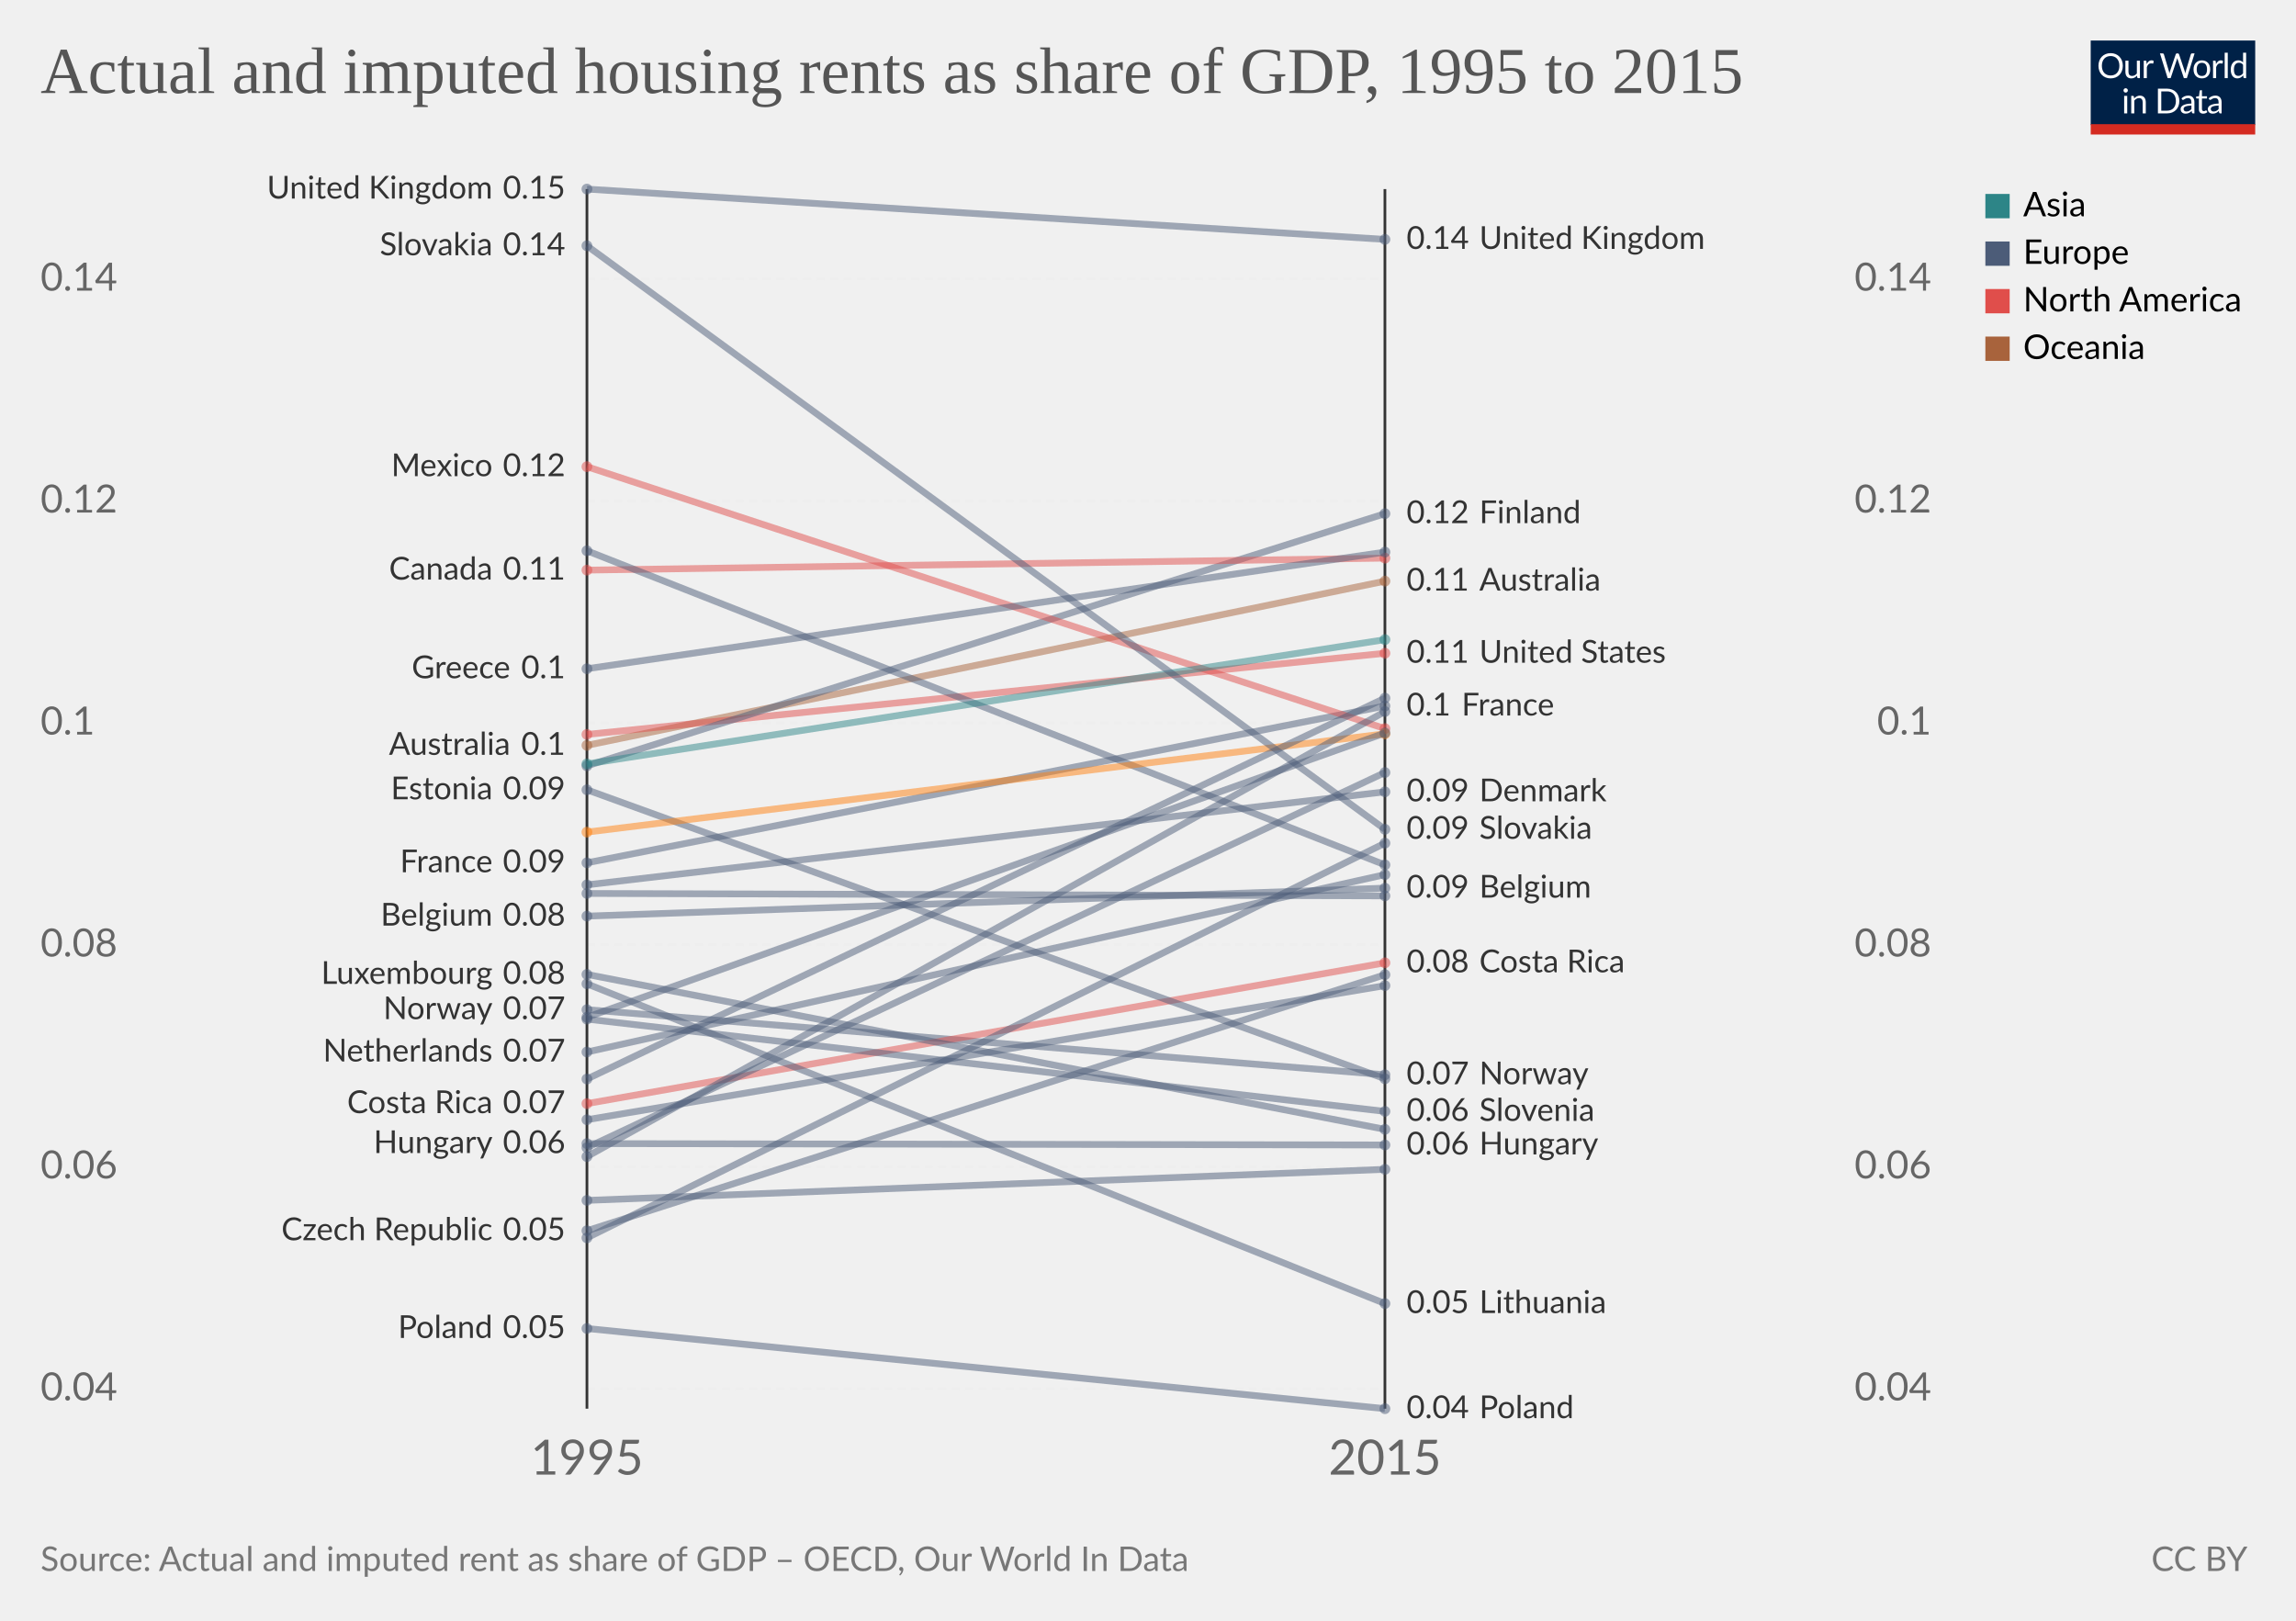
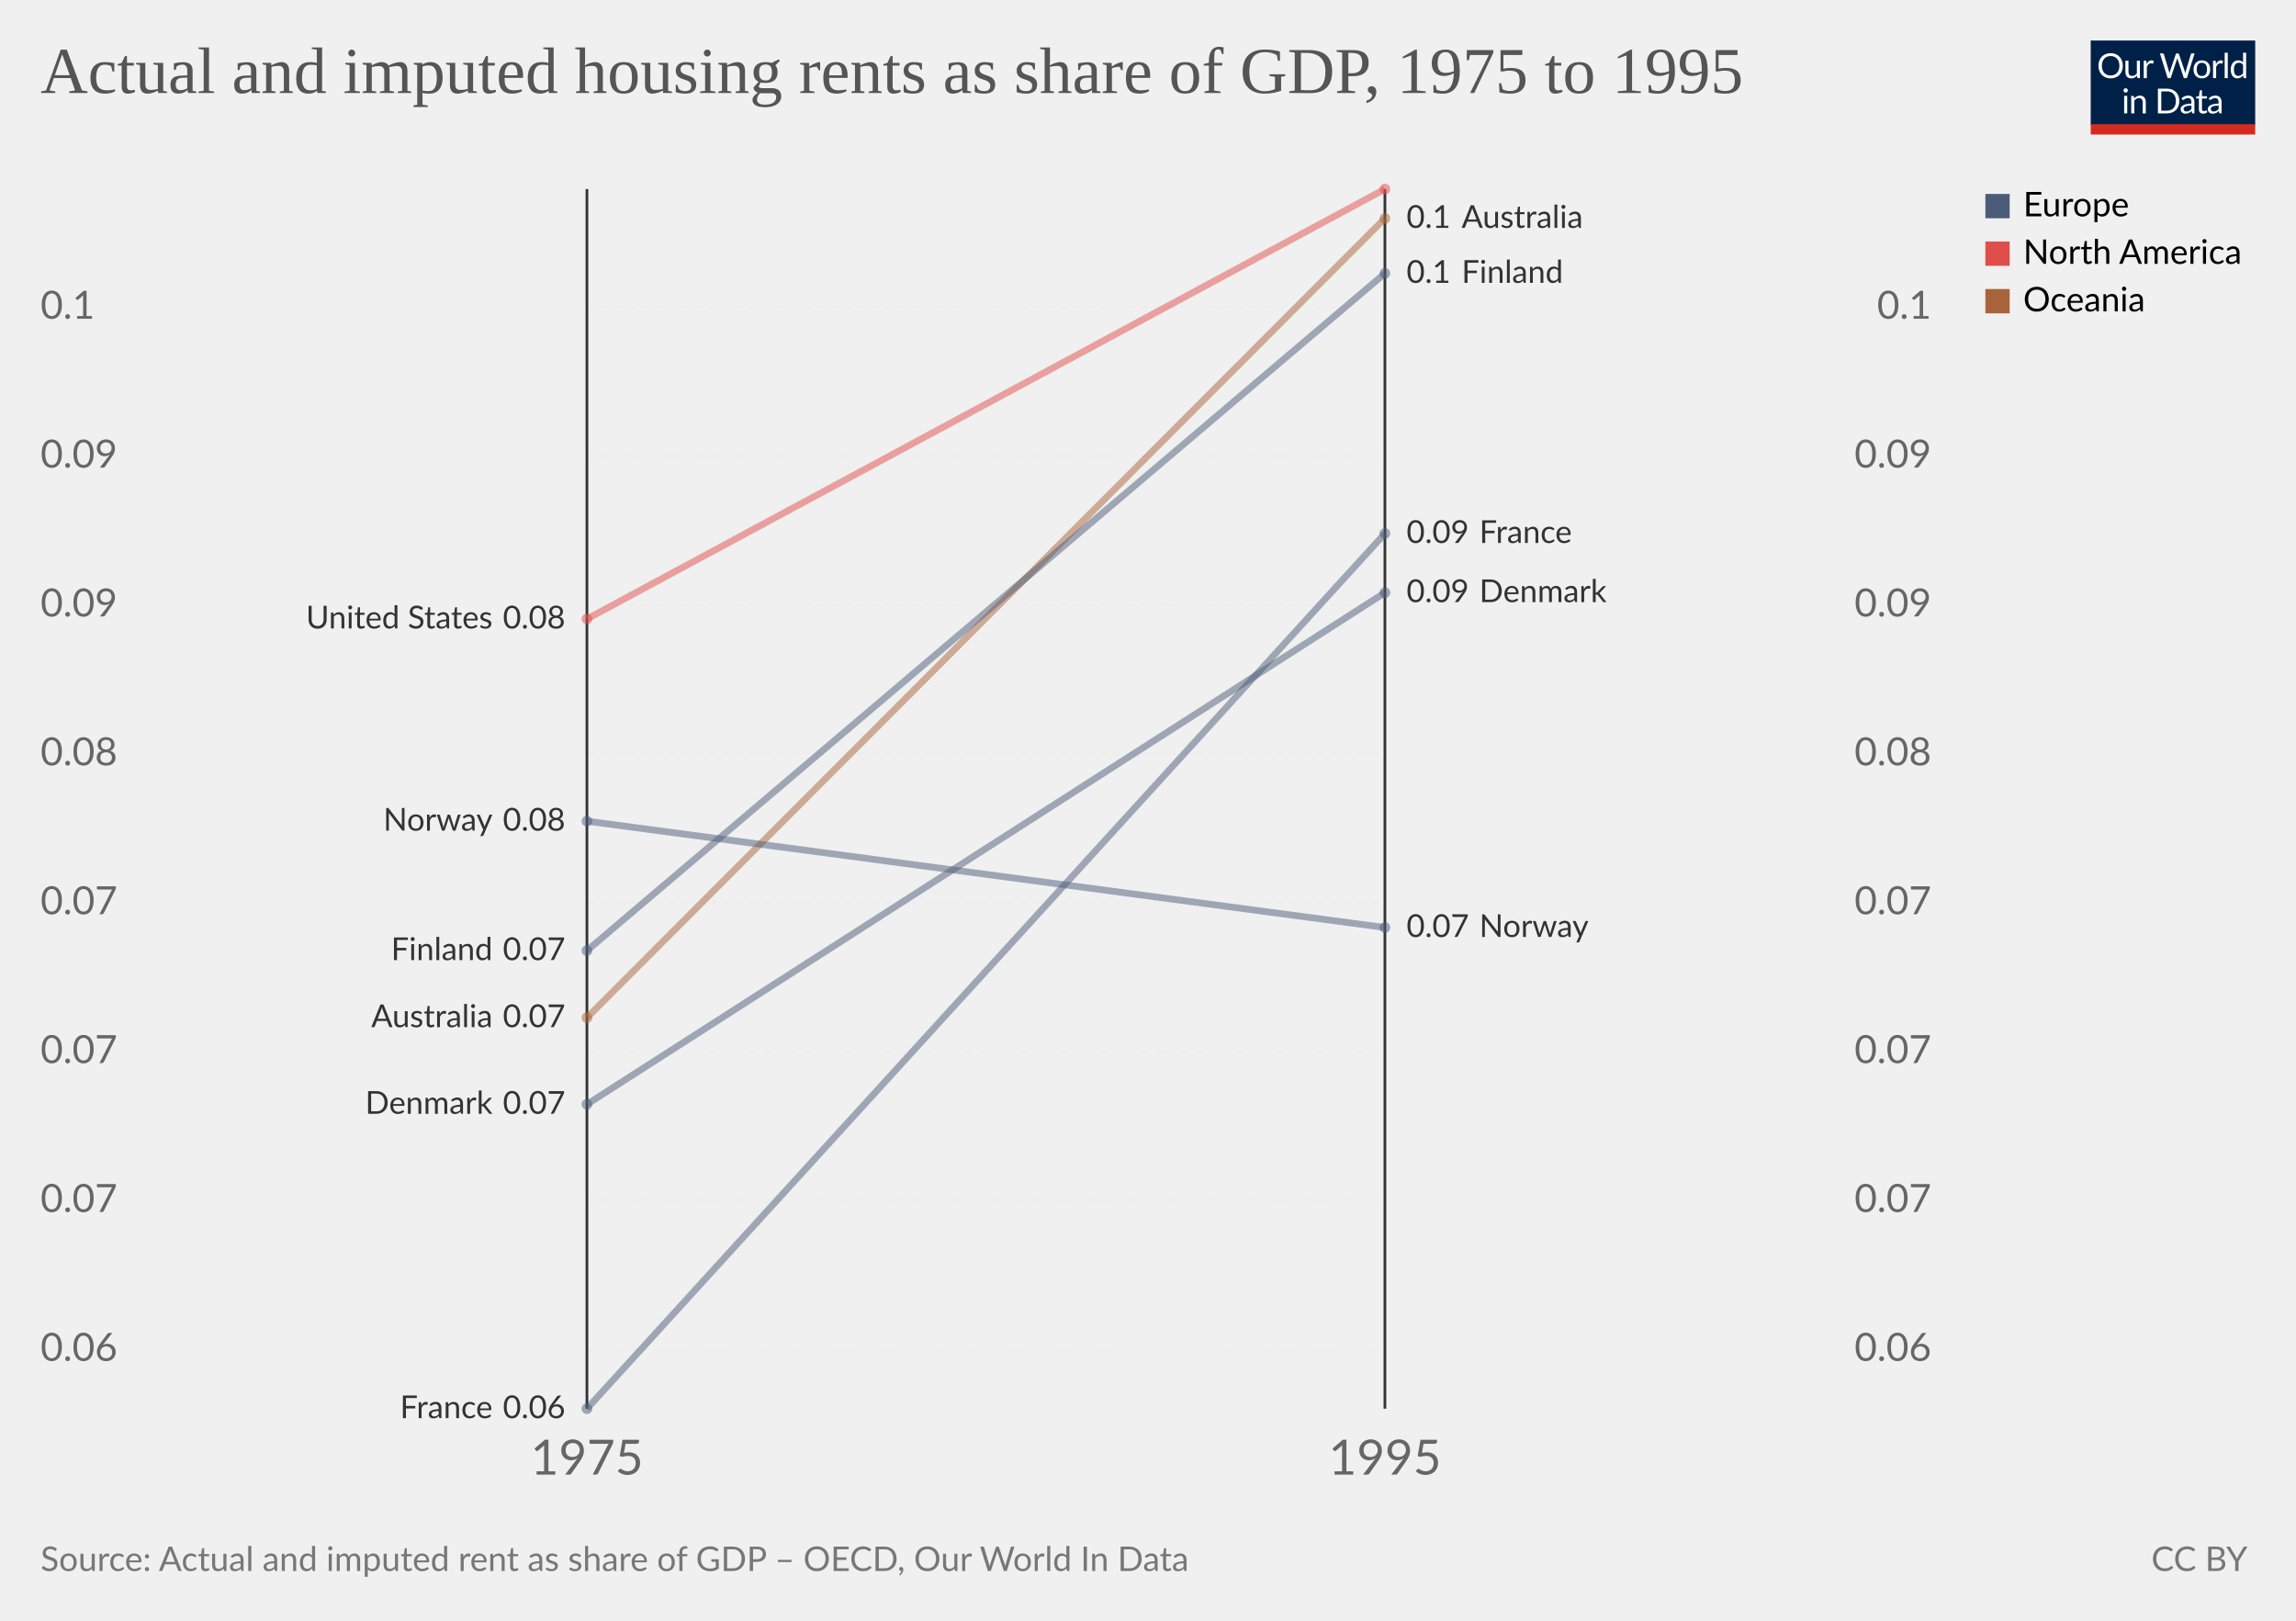
<svg xmlns="http://www.w3.org/2000/svg" version="1.1" style="background-color:#fff;-webkit-font-smoothing:antialiased" width="850" height="600" viewBox="0 0 850 600" font-family="Lato,'Helvetica Neue',Helvetica,Arial,sans-serif" font-size="18" text-rendering="optimizeLegibility">
  <g class="HeaderView">
    <g transform="matrix(.29 0 0 .29 774 15)">
      <svg width="210" height="120" viewBox="0 0 210 120" fill="none">
        <g clip-path="url(#clip0)">
          <path d="M0 0h210v107.89H0V0z" fill="#002147" />
          <path d="M40.98 32.25c0 2.36-.38 4.53-1.12 6.51a14.26 14.26 0 01-8.1 8.4c-1.9.78-4.02 1.17-6.34 1.17a16.6 16.6 0 01-6.33-1.17 14.31 14.31 0 01-8.08-8.4 18.29 18.29 0 01-1.12-6.51c0-2.36.38-4.53 1.12-6.5a14.32 14.32 0 018.07-8.44c1.92-.8 4.03-1.19 6.34-1.19 2.32 0 4.43.4 6.34 1.19 1.92.8 3.56 1.9 4.93 3.34a14.87 14.87 0 013.17 5.1 18.1 18.1 0 011.12 6.5zm-4.38 0c0-1.94-.26-3.68-.8-5.22a10.91 10.91 0 00-2.24-3.89 9.68 9.68 0 00-3.52-2.46 11.95 11.95 0 00-4.62-.86c-1.68 0-3.21.28-4.6.86a9.88 9.88 0 00-3.54 2.46 10.91 10.91 0 00-2.24 3.9c-.53 1.53-.8 3.27-.8 5.2 0 1.94.27 3.68.8 5.22a11.17 11.17 0 002.24 3.9 10.01 10.01 0 003.55 2.44c1.38.56 2.9.83 4.6.83 1.7 0 3.24-.27 4.61-.83a9.8 9.8 0 003.52-2.44 11.17 11.17 0 002.25-3.9c.53-1.54.8-3.28.8-5.21zm26.22-6.54V48H60.5c-.56 0-.9-.27-1.05-.81l-.31-2.4a12.45 12.45 0 01-3.26 2.6c-1.2.64-2.58.96-4.13.96-1.22 0-2.3-.2-3.24-.6a6.52 6.52 0 01-2.33-1.7 7.37 7.37 0 01-1.43-2.67c-.3-1.04-.46-2.2-.46-3.45V25.7h3.91v14.22c0 1.68.38 2.99 1.15 3.91.77.93 1.96 1.39 3.54 1.39 1.16 0 2.24-.27 3.23-.82a10.42 10.42 0 002.8-2.28V25.7h3.91zm8.61 4.47a9.94 9.94 0 012.6-3.56 5.64 5.64 0 013.76-1.3c.47 0 .92.05 1.34.15.44.1.83.27 1.17.49l-.3 2.92c-.09.37-.3.55-.66.55-.2 0-.5-.04-.9-.13a6.21 6.21 0 00-3.24.18c-.54.2-1.03.5-1.47.92-.42.4-.81.9-1.17 1.5-.33.58-.64 1.26-.92 2.02V48H67.7V25.71h2.25c.42 0 .72.08.88.25.16.16.27.44.33.83l.26 3.39zm61.16-13.7L122.75 48h-3.82l-7.99-24.05a21.95 21.95 0 01-.42-1.58 38.36 38.36 0 01-.44 1.58L102.05 48h-3.83L88.4 16.47h3.54c.38 0 .7.1.95.29.26.2.43.43.5.73l6.52 21.9c.1.4.2.83.28 1.28.1.46.2.94.29 1.46l.3-1.46c.12-.47.25-.9.38-1.27l7.41-21.91c.1-.25.26-.48.51-.69.27-.22.58-.33.95-.33h1.23c.38 0 .69.1.92.29.24.2.41.43.53.73l7.4 21.9a28.4 28.4 0 01.68 2.62 29.52 29.52 0 01.52-2.61l6.54-21.91c.07-.27.23-.5.48-.7.27-.21.58-.32.95-.32h3.32zm9.35 8.88c1.63 0 3.1.27 4.4.82a9.43 9.43 0 015.46 5.94c.5 1.4.74 2.98.74 4.73 0 1.76-.25 3.34-.74 4.75a9.43 9.43 0 01-5.46 5.92c-1.3.52-2.77.79-4.4.79-1.64 0-3.12-.27-4.44-.8a9.42 9.42 0 01-3.35-2.3c-.92-1-1.63-2.2-2.13-3.61-.49-1.41-.73-3-.73-4.75s.24-3.33.73-4.73c.5-1.43 1.2-2.64 2.13-3.63a9.4 9.4 0 013.35-2.31c1.32-.55 2.8-.82 4.44-.82zm0 19.89c2.2 0 3.84-.73 4.93-2.2 1.08-1.48 1.63-3.54 1.63-6.18 0-2.66-.55-4.72-1.63-6.2-1.09-1.49-2.73-2.23-4.93-2.23-1.12 0-2.09.2-2.93.57a5.7 5.7 0 00-2.06 1.65 7.5 7.5 0 00-1.24 2.67c-.26 1.04-.4 2.22-.4 3.54 0 2.64.55 4.7 1.64 6.18 1.1 1.47 2.76 2.2 4.99 2.2zm17.97-15.07a9.94 9.94 0 012.6-3.56 5.64 5.64 0 013.76-1.3c.47 0 .91.05 1.34.15.44.1.83.27 1.16.49l-.28 2.92c-.09.37-.31.55-.66.55-.2 0-.5-.04-.9-.13a6.2 6.2 0 00-3.24.18c-.54.2-1.03.5-1.47.92-.43.4-.82.9-1.17 1.5a13.1 13.1 0 00-.92 2.02V48h-3.94V25.71h2.24c.43 0 .72.08.88.25.17.16.28.44.33.83l.27 3.39zm15.04-14.59V48h-3.92V15.6h3.92zm19.55 15.43a6.22 6.22 0 00-2.38-2.05 6.7 6.7 0 00-2.86-.6c-2.07 0-3.66.75-4.77 2.23-1.12 1.48-1.68 3.6-1.68 6.33 0 1.46.13 2.7.38 3.74a7.29 7.29 0 001.1 2.56 4.35 4.35 0 001.78 1.45c.7.3 1.5.46 2.4.46 1.29 0 2.41-.3 3.36-.88a9.6 9.6 0 002.67-2.49V31.02zm3.91-15.43V48h-2.33c-.56 0-.9-.27-1.06-.81l-.35-2.71a12.13 12.13 0 01-3.25 2.77 8.28 8.28 0 01-4.23 1.06 7.31 7.31 0 01-6.14-2.9c-.73-.96-1.3-2.15-1.69-3.57a18.35 18.35 0 01.07-9.48 11.29 11.29 0 011.89-3.7 8.7 8.7 0 017.06-3.34 7.96 7.96 0 016.12 2.62V15.59h3.91zM46.61 70.71V93H42.7V70.71h3.91zm.84-7c0 .39-.08.75-.24 1.09a2.81 2.81 0 01-1.52 1.47 2.67 2.67 0 01-2.16 0 2.9 2.9 0 01-1.45-1.47 2.67 2.67 0 010-2.16c.15-.35.35-.65.6-.9.25-.27.53-.47.85-.62a2.67 2.67 0 012.16 0c.35.15.65.35.9.62.27.25.47.55.62.9.16.34.24.7.24 1.08zm7.97 10.24c.49-.54 1-1.04 1.54-1.48a9.85 9.85 0 013.66-1.84 8.96 8.96 0 015.43.35c.94.4 1.72.97 2.33 1.71a7.36 7.36 0 011.43 2.67c.32 1.04.49 2.19.49 3.45V93h-3.94V78.81c0-1.69-.4-3-1.17-3.92-.76-.93-1.93-1.4-3.5-1.4a6.6 6.6 0 00-3.25.83c-1 .56-1.92 1.31-2.77 2.27V93h-3.94V70.71h2.35c.56 0 .9.28 1.04.82l.3 2.42zm57.7 3.3c0 2.36-.37 4.5-1.11 6.44a14.3 14.3 0 01-3.17 4.98 14.1 14.1 0 01-4.93 3.2c-1.9.76-4.02 1.13-6.33 1.13H85.8V61.47h11.77c2.31 0 4.42.39 6.33 1.15a13.8 13.8 0 018.1 8.18 17.75 17.75 0 011.12 6.45zm-4.37 0c0-1.94-.26-3.67-.8-5.2a10.94 10.94 0 00-2.23-3.87 9.57 9.57 0 00-3.53-2.42 12.23 12.23 0 00-4.61-.83h-7.5v24.62h7.5c1.7 0 3.24-.28 4.61-.84a9.7 9.7 0 003.53-2.4 10.94 10.94 0 002.24-3.87c.53-1.53.8-3.26.8-5.2zm19.8 5.72c-1.8.06-3.34.2-4.62.44-1.26.22-2.3.51-3.1.88-.8.36-1.37.8-1.74 1.3-.35.5-.53 1.05-.53 1.67 0 .58.1 1.1.3 1.52a3 3 0 00.76 1.05c.34.27.73.46 1.17.6.45.11.94.17 1.45.17a7.28 7.28 0 003.5-.81 11.95 11.95 0 002.82-2.2v-4.62zm-12.65-9.11a12.73 12.73 0 013.98-2.66c1.43-.59 3-.88 4.73-.88 1.25 0 2.36.2 3.33.61a6.81 6.81 0 013.94 4.38c.33 1.04.5 2.19.5 3.43V93h-1.74a1.8 1.8 0 01-.88-.18c-.2-.13-.36-.38-.48-.74l-.44-2.12c-.59.55-1.16 1.03-1.72 1.46a9.48 9.48 0 01-3.74 1.7c-.69.15-1.46.23-2.3.23-.87 0-1.69-.12-2.45-.35a5.34 5.34 0 01-3.34-2.93 6.64 6.64 0 01-.49-2.64c0-.88.25-1.72.73-2.53a6.33 6.33 0 012.35-2.17c1.09-.63 2.5-1.15 4.25-1.54 1.75-.41 3.89-.65 6.42-.7v-1.75c0-1.73-.37-3.03-1.12-3.91-.75-.9-1.84-1.34-3.28-1.34-.97 0-1.78.12-2.44.37-.64.23-1.2.5-1.7.81l-1.23.82c-.33.23-.67.35-1 .35-.27 0-.5-.07-.69-.2a2.1 2.1 0 01-.48-.53l-.7-1.25zm27.67 19.5c-1.76 0-3.12-.5-4.07-1.48-.94-.98-1.41-2.4-1.41-4.25V74h-2.68a.9.9 0 01-.6-.2c-.16-.14-.24-.36-.24-.66v-1.56l3.65-.46.9-6.89a.9.9 0 01.29-.52.88.88 0 01.62-.22H142v7.67h6.44V74H142v13.38c0 .94.22 1.63.68 2.09.45.45 1.04.68 1.76.68a3.21 3.21 0 001.85-.53l.55-.35c.16-.12.3-.18.41-.18.2 0 .4.13.55.38l1.15 1.87a7.45 7.45 0 01-2.44 1.5c-.96.35-1.94.52-2.95.52zm19.68-10.4c-1.8.07-3.34.21-4.62.45-1.26.22-2.3.51-3.1.88-.8.36-1.37.8-1.74 1.3-.35.5-.53 1.05-.53 1.67 0 .58.1 1.1.3 1.52.18.42.44.77.76 1.05.34.27.73.46 1.17.6.45.11.94.17 1.45.17a7.3 7.3 0 003.5-.81 12.04 12.04 0 002.82-2.2v-4.62zm-12.65-9.1a12.72 12.72 0 013.99-2.66c1.42-.59 3-.88 4.72-.88 1.25 0 2.36.2 3.33.61a6.81 6.81 0 013.94 4.38c.33 1.04.5 2.19.5 3.43V93h-1.74a1.8 1.8 0 01-.88-.18c-.2-.13-.36-.38-.48-.74l-.44-2.12c-.59.55-1.16 1.03-1.72 1.46a9.48 9.48 0 01-3.74 1.7c-.69.15-1.46.23-2.3.23-.87 0-1.69-.12-2.45-.35a5.33 5.33 0 01-3.34-2.93 6.62 6.62 0 01-.49-2.64c0-.88.25-1.72.73-2.53a6.33 6.33 0 012.35-2.17c1.09-.63 2.5-1.15 4.25-1.54a31.2 31.2 0 016.42-.7v-1.75c0-1.73-.37-3.03-1.12-3.91-.75-.9-1.84-1.34-3.28-1.34-.97 0-1.78.12-2.44.37-.64.23-1.2.5-1.7.81-.46.3-.87.57-1.22.82-.34.23-.68.35-1.02.35-.26 0-.49-.07-.68-.2a1.88 1.88 0 01-.48-.53l-.7-1.25z" fill="#fff" />
          <path fill="#D42B21" d="M0 106.79h210V120H0z" />
        </g>
        <defs>
          <clipPath id="clip0">
            <path fill="#fff" d="M0 0h210v120H0z" />
          </clipPath>
        </defs>
      </svg>
    </g>
    <a href="https://ourworldindata.org/grapher/actual-and-imputed-housing-rents-as-share-of-gdp?tab=chart&amp;stackMode=absolute&amp;country=&amp;region=World" target="_blank" font-family="&quot;Playfair Display&quot;,Georgia,&quot;Times New Roman&quot;,serif">
      <text font-size="24.3" x="15" y="34.4" fill="#555">
-         <tspan x="15" y="34.44">Actual and imputed housing rents as share of GDP, 1995 to 2015</tspan>
+         <tspan x="15" y="34.44">Actual and imputed housing rents as share of GDP, 1975 to 1995</tspan>
      </text>
    </a>
  </g>
  <g>
    <g class="LabelledSlopes">
      <g class="gridlines" stroke="#eee" stroke-dasharray="3,2">
-         <path d="M217.29 514.14h295.42M217.29 431.97h295.42M217.29 349.81h295.42M217.29 267.64h295.42M217.29 185.47h295.42M217.29 103.31h295.42" />
+         <path d="M217.29 499.51h295.42M217.29 444.4h295.42M217.29 389.28h295.42M217.29 334.17h295.42M217.29 279.05h295.42M217.29 223.94h295.42M217.29 168.83h295.42M217.29 113.71h295.42" />
      </g>
      <g class="axis" font-size=".8em" fill="#666" dominant-baseline="middle" text-anchor="start">
-         <text x="15" y="514.14">0.04</text>
-         <text x="15" y="431.97">0.06</text>
-         <text x="15" y="349.81">0.08</text>
-         <text x="15" y="267.64">0.1</text>
-         <text x="15" y="185.47">0.12</text>
-         <text x="15" y="103.31">0.14</text>
+         <text x="15" y="499.51">0.06</text>
+         <text x="15" y="444.4">0.07</text>
+         <text x="15" y="389.28">0.07</text>
+         <text x="15" y="334.17">0.07</text>
+         <text x="15" y="279.05">0.08</text>
+         <text x="15" y="223.94">0.09</text>
+         <text x="15" y="168.83">0.09</text>
+         <text x="15" y="113.71">0.1</text>
      </g>
      <g class="axis" font-size=".8em" fill="#666" dominant-baseline="middle" text-anchor="end">
-         <text x="715" y="514.14">0.04</text>
-         <text x="715" y="431.97">0.06</text>
-         <text x="715" y="349.81">0.08</text>
-         <text x="715" y="267.64">0.1</text>
-         <text x="715" y="185.47">0.12</text>
-         <text x="715" y="103.31">0.14</text>
+         <text x="715" y="499.51">0.06</text>
+         <text x="715" y="444.4">0.07</text>
+         <text x="715" y="389.28">0.07</text>
+         <text x="715" y="334.17">0.07</text>
+         <text x="715" y="279.05">0.08</text>
+         <text x="715" y="223.94">0.09</text>
+         <text x="715" y="168.83">0.09</text>
+         <text x="715" y="113.71">0.1</text>
      </g>
      <path stroke="#333" d="M217.29 521.5V70M512.71 521.5V70" />
-       <text x="217.29" y="545.9" text-anchor="middle" fill="#666" font-size="18">1995</text>
-       <text x="512.71" y="545.9" text-anchor="middle" fill="#666" font-size="18">2015</text>
+       <text x="217.29" y="545.9" text-anchor="middle" fill="#666" font-size="18">1975</text>
+       <text x="512.71" y="545.9" text-anchor="middle" fill="#666" font-size="18">1995</text>
      <g class="slopes">
        <g class="slope">
-           <text font-size="11.7" x="188.9" y="279.4" text-anchor="end" fill="#333">
-             <tspan x="188.91" y="279.44">Australia</tspan>
+           <text font-size="11.7" x="182.4" y="380.3" text-anchor="end" fill="#333">
+             <tspan x="182.36" y="380.26">Australia</tspan>
          </text>
-           <text x="209.29" y="279.44" text-anchor="end" font-size="11.7" fill="#333">0.1</text>
-           <circle cx="217.29" cy="275.93" r="2" fill="#A8633C" opacity=".5" />
-           <path stroke="#A8633C" stroke-width="2.5" opacity=".5" d="M217.29 275.93l295.42-60.79" />
-           <circle cx="512.71" cy="215.14" r="2" fill="#A8633C" opacity=".5" />
-           <text x="520.71" y="218.65" font-size="11.7" fill="#333">0.11</text>
-           <text font-size="11.7" x="547.6" y="218.6" fill="#333">
-             <tspan x="547.64" y="218.65">Australia</tspan>
+           <text x="209.29" y="380.26" text-anchor="end" font-size="11.7" fill="#333">0.07</text>
+           <circle cx="217.29" cy="376.75" r="2" fill="#A8633C" opacity=".5" />
+           <path stroke="#A8633C" stroke-width="2.5" opacity=".5" d="M217.29 376.75l295.42-295.9" />
+           <circle cx="512.71" cy="80.85" r="2" fill="#A8633C" opacity=".5" />
+           <text x="520.71" y="84.36" font-size="11.7" fill="#333">0.1</text>
+           <text font-size="11.7" x="541.1" y="84.4" fill="#333">
+             <tspan x="541.09" y="84.36">Australia</tspan>
          </text>
        </g>
        <g class="slope">
-           <text font-size="11.7" x="182.4" y="322.9" text-anchor="end" fill="#333">
-             <tspan x="182.36" y="322.92">France</tspan>
+           <text font-size="11.7" x="182.4" y="525" text-anchor="end" fill="#333">
+             <tspan x="182.36" y="525.01">France</tspan>
          </text>
-           <text x="209.29" y="322.92" text-anchor="end" font-size="11.7" fill="#333">0.09</text>
-           <circle cx="217.29" cy="319.41" r="2" fill="#4C5C78" opacity=".5" />
-           <path stroke="#4C5C78" stroke-width="2.5" opacity=".5" d="M217.29 319.41l295.42-58.04" />
-           <circle cx="512.71" cy="261.37" r="2" fill="#4C5C78" opacity=".5" />
-           <text x="520.71" y="264.88" font-size="11.7" fill="#333">0.1</text>
-           <text font-size="11.7" x="541.1" y="264.9" fill="#333">
-             <tspan x="541.09" y="264.88">France</tspan>
+           <text x="209.29" y="525.01" text-anchor="end" font-size="11.7" fill="#333">0.06</text>
+           <circle cx="217.29" cy="521.5" r="2" fill="#4C5C78" opacity=".5" />
+           <path stroke="#4C5C78" stroke-width="2.5" opacity=".5" d="M217.29 521.5l295.42-324" />
+           <circle cx="512.71" cy="197.5" r="2" fill="#4C5C78" opacity=".5" />
+           <text x="520.71" y="201.01" font-size="11.7" fill="#333">0.09</text>
+           <text font-size="11.7" x="547.6" y="201" fill="#333">
+             <tspan x="547.64" y="201.01">France</tspan>
          </text>
        </g>
        <g class="slope">
-           <circle cx="217.29" cy="327.57" r="2" fill="#4C5C78" opacity=".5" />
-           <path stroke="#4C5C78" stroke-width="2.5" opacity=".5" d="M217.29 327.57l295.42-34.43" />
-           <circle cx="512.71" cy="293.14" r="2" fill="#4C5C78" opacity=".5" />
-           <text x="520.71" y="296.65" font-size="11.7" fill="#333">0.09</text>
-           <text font-size="11.7" x="547.6" y="296.6" fill="#333">
-             <tspan x="547.64" y="296.65">Denmark</tspan>
+           <text font-size="11.7" x="182.4" y="412.3" text-anchor="end" fill="#333">
+             <tspan x="182.36" y="412.33">Denmark</tspan>
+           </text>
+           <text x="209.29" y="412.33" text-anchor="end" font-size="11.7" fill="#333">0.07</text>
+           <circle cx="217.29" cy="408.82" r="2" fill="#4C5C78" opacity=".5" />
+           <path stroke="#4C5C78" stroke-width="2.5" opacity=".5" d="M217.29 408.82L512.71 219.4" />
+           <circle cx="512.71" cy="219.4" r="2" fill="#4C5C78" opacity=".5" />
+           <text x="520.71" y="222.91" font-size="11.7" fill="#333">0.09</text>
+           <text font-size="11.7" x="547.6" y="222.9" fill="#333">
+             <tspan x="547.64" y="222.91">Denmark</tspan>
          </text>
        </g>
        <g class="slope">
-           <text font-size="11.7" x="182.4" y="377.3" text-anchor="end" fill="#333">
-             <tspan x="182.36" y="377.29">Norway</tspan>
+           <text font-size="11.7" x="182.4" y="307.5" text-anchor="end" fill="#333">
+             <tspan x="182.36" y="307.51">Norway</tspan>
          </text>
-           <text x="209.29" y="377.29" text-anchor="end" font-size="11.7" fill="#333">0.07</text>
-           <circle cx="217.29" cy="373.78" r="2" fill="#4C5C78" opacity=".5" />
-           <path stroke="#4C5C78" stroke-width="2.5" opacity=".5" d="M217.29 373.78l295.42 24.11" />
-           <circle cx="512.71" cy="397.89" r="2" fill="#4C5C78" opacity=".5" />
-           <text x="520.71" y="401.4" font-size="11.7" fill="#333">0.07</text>
-           <text font-size="11.7" x="547.6" y="401.4" fill="#333">
-             <tspan x="547.64" y="401.4">Norway</tspan>
+           <text x="209.29" y="307.51" text-anchor="end" font-size="11.7" fill="#333">0.08</text>
+           <circle cx="217.29" cy="304" r="2" fill="#4C5C78" opacity=".5" />
+           <path stroke="#4C5C78" stroke-width="2.5" opacity=".5" d="M217.29 304l295.42 39.37" />
+           <circle cx="512.71" cy="343.37" r="2" fill="#4C5C78" opacity=".5" />
+           <text x="520.71" y="346.88" font-size="11.7" fill="#333">0.07</text>
+           <text font-size="11.7" x="547.6" y="346.9" fill="#333">
+             <tspan x="547.64" y="346.88">Norway</tspan>
          </text>
        </g>
        <g class="slope">
-           <circle cx="217.29" cy="271.89" r="2" fill="#E04E4B" opacity=".5" />
-           <path stroke="#E04E4B" stroke-width="2.5" opacity=".5" d="M217.29 271.89l295.42-30.06" />
-           <circle cx="512.71" cy="241.83" r="2" fill="#E04E4B" opacity=".5" />
-           <text x="520.71" y="245.34" font-size="11.7" fill="#333">0.11</text>
-           <text font-size="11.7" x="547.6" y="245.3" fill="#333">
-             <tspan x="547.64" y="245.34">United States</tspan>
+           <text font-size="11.7" x="182.4" y="232.7" text-anchor="end" fill="#333">
+             <tspan x="182.36" y="232.66">United States</tspan>
          </text>
+           <text x="209.29" y="232.66" text-anchor="end" font-size="11.7" fill="#333">0.08</text>
+           <circle cx="217.29" cy="229.15" r="2" fill="#E04E4B" opacity=".5" />
+           <path stroke="#E04E4B" stroke-width="2.5" opacity=".5" d="M217.29 229.15L512.71 70" />
+           <circle cx="512.71" cy="70" r="2" fill="#E04E4B" opacity=".5" />
        </g>
        <g class="slope">
-           <circle cx="217.29" cy="283.52" r="2" fill="#4C5C78" opacity=".5" />
-           <path stroke="#4C5C78" stroke-width="2.5" opacity=".5" d="M217.29 283.52l295.42-93.36" />
-           <circle cx="512.71" cy="190.16" r="2" fill="#4C5C78" opacity=".5" />
-           <text x="520.71" y="193.67" font-size="11.7" fill="#333">0.12</text>
-           <text font-size="11.7" x="547.6" y="193.7" fill="#333">
-             <tspan x="547.64" y="193.67">Finland</tspan>
+           <text font-size="11.7" x="182.4" y="355.4" text-anchor="end" fill="#333">
+             <tspan x="182.36" y="355.44">Finland</tspan>
          </text>
-         </g>
-         <g class="slope">
-           <text font-size="11.7" x="182.4" y="214.6" text-anchor="end" fill="#333">
-             <tspan x="182.36" y="214.57">Canada</tspan>
-           </text>
-           <text x="209.29" y="214.57" text-anchor="end" font-size="11.7" fill="#333">0.11</text>
-           <circle cx="217.29" cy="211.06" r="2" fill="#E04E4B" opacity=".5" />
-           <path stroke="#E04E4B" stroke-width="2.5" opacity=".5" d="M217.29 211.06l295.42-4.44" />
-           <circle cx="512.71" cy="206.62" r="2" fill="#E04E4B" opacity=".5" />
-         </g>
-         <g class="slope">
-           <text font-size="11.7" x="182.4" y="412.1" text-anchor="end" fill="#333">
-             <tspan x="182.36" y="412.07">Costa Rica</tspan>
-           </text>
-           <text x="209.29" y="412.07" text-anchor="end" font-size="11.7" fill="#333">0.07</text>
-           <circle cx="217.29" cy="408.56" r="2" fill="#E04E4B" opacity=".5" />
-           <path stroke="#E04E4B" stroke-width="2.5" opacity=".5" d="M217.29 408.56l295.42-52.12" />
-           <circle cx="512.71" cy="356.44" r="2" fill="#E04E4B" opacity=".5" />
-           <text x="520.71" y="359.95" font-size="11.7" fill="#333">0.08</text>
-           <text font-size="11.7" x="547.6" y="360" fill="#333">
-             <tspan x="547.64" y="359.95">Costa Rica</tspan>
-           </text>
-         </g>
-         <g class="slope">
-           <text font-size="11.7" x="182.4" y="176.3" text-anchor="end" fill="#333">
-             <tspan x="182.36" y="176.28">Mexico</tspan>
-           </text>
-           <text x="209.29" y="176.28" text-anchor="end" font-size="11.7" fill="#333">0.12</text>
-           <circle cx="217.29" cy="172.77" r="2" fill="#E04E4B" opacity=".5" />
-           <path stroke="#E04E4B" stroke-width="2.5" opacity=".5" d="M217.29 172.77l295.42 96.97" />
-           <circle cx="512.71" cy="269.74" r="2" fill="#E04E4B" opacity=".5" />
-         </g>
-         <g class="slope">
-           <circle cx="217.29" cy="203.9" r="2" fill="#4C5C78" opacity=".5" />
-           <path stroke="#4C5C78" stroke-width="2.5" opacity=".5" d="M217.29 203.9l295.42 116.28" />
-           <circle cx="512.71" cy="320.18" r="2" fill="#4C5C78" opacity=".5" />
-         </g>
-         <g class="slope">
-           <circle cx="217.29" cy="414.52" r="2" fill="#4C5C78" opacity=".5" />
-           <path stroke="#4C5C78" stroke-width="2.5" opacity=".5" d="M217.29 414.52l295.42-49.64" />
-           <circle cx="512.71" cy="364.88" r="2" fill="#4C5C78" opacity=".5" />
-         </g>
-         <g class="slope">
-           <text font-size="11.7" x="182.4" y="342.7" text-anchor="end" fill="#333">
-             <tspan x="182.36" y="342.66">Belgium</tspan>
-           </text>
-           <text x="209.29" y="342.66" text-anchor="end" font-size="11.7" fill="#333">0.08</text>
-           <circle cx="217.29" cy="339.15" r="2" fill="#4C5C78" opacity=".5" />
-           <path stroke="#4C5C78" stroke-width="2.5" opacity=".5" d="M217.29 339.15l295.42-10.36" />
-           <circle cx="512.71" cy="328.79" r="2" fill="#4C5C78" opacity=".5" />
-           <text x="520.71" y="332.3" font-size="11.7" fill="#333">0.09</text>
-           <text font-size="11.7" x="547.6" y="332.3" fill="#333">
-             <tspan x="547.64" y="332.3">Belgium</tspan>
-           </text>
-         </g>
-         <g class="slope">
-           <text font-size="11.7" x="182.4" y="459.1" text-anchor="end" fill="#333">
-             <tspan x="182.36" y="459.13">Czech Republic</tspan>
-           </text>
-           <text x="209.29" y="459.13" text-anchor="end" font-size="11.7" fill="#333">0.05</text>
-           <circle cx="217.29" cy="455.62" r="2" fill="#4C5C78" opacity=".5" />
-           <path stroke="#4C5C78" stroke-width="2.5" opacity=".5" d="M217.29 455.62l295.42-94.78" />
-           <circle cx="512.71" cy="360.84" r="2" fill="#4C5C78" opacity=".5" />
-         </g>
-         <g class="slope">
-           <text font-size="11.7" x="182.4" y="295.9" text-anchor="end" fill="#333">
-             <tspan x="182.36" y="295.9">Estonia</tspan>
-           </text>
-           <text x="209.29" y="295.9" text-anchor="end" font-size="11.7" fill="#333">0.09</text>
-           <circle cx="217.29" cy="292.39" r="2" fill="#4C5C78" opacity=".5" />
-           <path stroke="#4C5C78" stroke-width="2.5" opacity=".5" d="M217.29 292.39l295.42 106.97" />
-           <circle cx="512.71" cy="399.36" r="2" fill="#4C5C78" opacity=".5" />
-         </g>
-         <g class="slope">
-           <circle cx="217.29" cy="308.05" r="2" fill="#ff7f0e" opacity=".5" />
-           <path stroke="#ff7f0e" stroke-width="2.5" opacity=".5" d="M217.29 308.05l295.42-36.41" />
-           <circle cx="512.71" cy="271.64" r="2" fill="#ff7f0e" opacity=".5" />
-         </g>
-         <g class="slope">
-           <circle cx="217.29" cy="330.76" r="2" fill="#4C5C78" opacity=".5" />
-           <path stroke="#4C5C78" stroke-width="2.5" opacity=".5" d="M217.29 330.76l295.42.9" />
-           <circle cx="512.71" cy="331.66" r="2" fill="#4C5C78" opacity=".5" />
-         </g>
-         <g class="slope">
-           <text font-size="11.7" x="188.9" y="251.1" text-anchor="end" fill="#333">
-             <tspan x="188.91" y="251.08">Greece</tspan>
-           </text>
-           <text x="209.29" y="251.08" text-anchor="end" font-size="11.7" fill="#333">0.1</text>
-           <circle cx="217.29" cy="247.57" r="2" fill="#4C5C78" opacity=".5" />
-           <path stroke="#4C5C78" stroke-width="2.5" opacity=".5" d="M217.29 247.57l295.42-43.19" />
-           <circle cx="512.71" cy="204.38" r="2" fill="#4C5C78" opacity=".5" />
-         </g>
-         <g class="slope">
-           <text font-size="11.7" x="182.4" y="426.9" text-anchor="end" fill="#333">
-             <tspan x="182.36" y="426.87">Hungary</tspan>
-           </text>
-           <text x="209.29" y="426.87" text-anchor="end" font-size="11.7" fill="#333">0.06</text>
-           <circle cx="217.29" cy="423.36" r="2" fill="#4C5C78" opacity=".5" />
-           <path stroke="#4C5C78" stroke-width="2.5" opacity=".5" d="M217.29 423.36l295.42.52" />
-           <circle cx="512.71" cy="423.88" r="2" fill="#4C5C78" opacity=".5" />
-           <text x="520.71" y="427.39" font-size="11.7" fill="#333">0.06</text>
-           <text font-size="11.7" x="547.6" y="427.4" fill="#333">
-             <tspan x="547.64" y="427.39">Hungary</tspan>
-           </text>
-         </g>
-         <g class="slope">
-           <circle cx="217.29" cy="376.59" r="2" fill="#4C5C78" opacity=".5" />
-           <path stroke="#4C5C78" stroke-width="2.5" opacity=".5" d="M217.29 376.59l295.42-105.23" />
-           <circle cx="512.71" cy="271.36" r="2" fill="#4C5C78" opacity=".5" />
-         </g>
-         <g class="slope">
-           <circle cx="217.29" cy="444.39" r="2" fill="#4C5C78" opacity=".5" />
-           <path stroke="#4C5C78" stroke-width="2.5" opacity=".5" d="M217.29 444.39l295.42-11.5" />
-           <circle cx="512.71" cy="432.89" r="2" fill="#4C5C78" opacity=".5" />
-         </g>
-         <g class="slope">
-           <circle cx="217.29" cy="282.81" r="2" fill="#2D8587" opacity=".5" />
-           <path stroke="#2D8587" stroke-width="2.5" opacity=".5" d="M217.29 282.81l295.42-46.02" />
-           <circle cx="512.71" cy="236.79" r="2" fill="#2D8587" opacity=".5" />
-         </g>
-         <g class="slope">
-           <circle cx="217.29" cy="399.46" r="2" fill="#4C5C78" opacity=".5" />
-           <path stroke="#4C5C78" stroke-width="2.5" opacity=".5" d="M217.29 399.46l295.42-141.01" />
-           <circle cx="512.71" cy="258.45" r="2" fill="#4C5C78" opacity=".5" />
-         </g>
-         <g class="slope">
-           <circle cx="217.29" cy="458.26" r="2" fill="#4C5C78" opacity=".5" />
-           <path stroke="#4C5C78" stroke-width="2.5" opacity=".5" d="M217.29 458.26l295.42-146.12" />
-           <circle cx="512.71" cy="312.14" r="2" fill="#4C5C78" opacity=".5" />
-         </g>
-         <g class="slope">
-           <circle cx="217.29" cy="364.21" r="2" fill="#4C5C78" opacity=".5" />
-           <path stroke="#4C5C78" stroke-width="2.5" opacity=".5" d="M217.29 364.21l295.42 118.37" />
-           <circle cx="512.71" cy="482.58" r="2" fill="#4C5C78" opacity=".5" />
-           <text x="520.71" y="486.09" font-size="11.7" fill="#333">0.05</text>
-           <text font-size="11.7" x="547.6" y="486.1" fill="#333">
-             <tspan x="547.64" y="486.09">Lithuania</tspan>
-           </text>
-         </g>
-         <g class="slope">
-           <text font-size="11.7" x="182.4" y="364.2" text-anchor="end" fill="#333">
-             <tspan x="182.36" y="364.24">Luxembourg</tspan>
-           </text>
-           <text x="209.29" y="364.24" text-anchor="end" font-size="11.7" fill="#333">0.08</text>
-           <circle cx="217.29" cy="360.73" r="2" fill="#4C5C78" opacity=".5" />
-           <path stroke="#4C5C78" stroke-width="2.5" opacity=".5" d="M217.29 360.73l295.42 57.36" />
-           <circle cx="512.71" cy="418.09" r="2" fill="#4C5C78" opacity=".5" />
-         </g>
-         <g class="slope">
-           <text font-size="11.7" x="182.4" y="393" text-anchor="end" fill="#333">
-             <tspan x="182.36" y="392.97">Netherlands</tspan>
-           </text>
-           <text x="209.29" y="392.97" text-anchor="end" font-size="11.7" fill="#333">0.07</text>
-           <circle cx="217.29" cy="389.46" r="2" fill="#4C5C78" opacity=".5" />
-           <path stroke="#4C5C78" stroke-width="2.5" opacity=".5" d="M217.29 389.46l295.42-65.67" />
-           <circle cx="512.71" cy="323.79" r="2" fill="#4C5C78" opacity=".5" />
-         </g>
-         <g class="slope">
-           <text font-size="11.7" x="182.4" y="495.3" text-anchor="end" fill="#333">
-             <tspan x="182.36" y="495.32">Poland</tspan>
-           </text>
-           <text x="209.29" y="495.32" text-anchor="end" font-size="11.7" fill="#333">0.05</text>
-           <circle cx="217.29" cy="491.81" r="2" fill="#4C5C78" opacity=".5" />
-           <path stroke="#4C5C78" stroke-width="2.5" opacity=".5" d="M217.29 491.81l295.42 29.69" />
-           <circle cx="512.71" cy="521.5" r="2" fill="#4C5C78" opacity=".5" />
-           <text x="520.71" y="525.01" font-size="11.7" fill="#333">0.04</text>
-           <text font-size="11.7" x="547.6" y="525" fill="#333">
-             <tspan x="547.64" y="525.01">Poland</tspan>
-           </text>
-         </g>
-         <g class="slope">
-           <circle cx="217.29" cy="424.86" r="2" fill="#4C5C78" opacity=".5" />
-           <path stroke="#4C5C78" stroke-width="2.5" opacity=".5" d="M217.29 424.86l295.42-138.87" />
-           <circle cx="512.71" cy="285.99" r="2" fill="#4C5C78" opacity=".5" />
-         </g>
-         <g class="slope">
-           <text font-size="11.7" x="182.4" y="94.5" text-anchor="end" fill="#333">
-             <tspan x="182.36" y="94.49">Slovakia</tspan>
-           </text>
-           <text x="209.29" y="94.49" text-anchor="end" font-size="11.7" fill="#333">0.14</text>
-           <circle cx="217.29" cy="90.98" r="2" fill="#4C5C78" opacity=".5" />
-           <path stroke="#4C5C78" stroke-width="2.5" opacity=".5" d="M217.29 90.98l295.42 216.03" />
-           <circle cx="512.71" cy="307.01" r="2" fill="#4C5C78" opacity=".5" />
-           <text x="520.71" y="310.52" font-size="11.7" fill="#333">0.09</text>
-           <text font-size="11.7" x="547.6" y="310.5" fill="#333">
-             <tspan x="547.64" y="310.52">Slovakia</tspan>
-           </text>
-         </g>
-         <g class="slope">
-           <circle cx="217.29" cy="377.28" r="2" fill="#4C5C78" opacity=".5" />
-           <path stroke="#4C5C78" stroke-width="2.5" opacity=".5" d="M217.29 377.28l295.42 34.16" />
-           <circle cx="512.71" cy="411.44" r="2" fill="#4C5C78" opacity=".5" />
-           <text x="520.71" y="414.95" font-size="11.7" fill="#333">0.06</text>
-           <text font-size="11.7" x="547.6" y="415" fill="#333">
-             <tspan x="547.64" y="414.95">Slovenia</tspan>
-           </text>
-         </g>
-         <g class="slope">
-           <circle cx="217.29" cy="428.18" r="2" fill="#4C5C78" opacity=".5" />
-           <path stroke="#4C5C78" stroke-width="2.5" opacity=".5" d="M217.29 428.18l295.42-164.76" />
-           <circle cx="512.71" cy="263.42" r="2" fill="#4C5C78" opacity=".5" />
-         </g>
-         <g class="slope">
-           <text font-size="11.7" x="182.4" y="73.5" text-anchor="end" fill="#333">
-             <tspan x="182.36" y="73.51">United Kingdom</tspan>
-           </text>
-           <text x="209.29" y="73.51" text-anchor="end" font-size="11.7" fill="#333">0.15</text>
-           <circle cx="217.29" cy="70" r="2" fill="#4C5C78" opacity=".5" />
-           <path stroke="#4C5C78" stroke-width="2.5" opacity=".5" d="M217.29 70l295.42 18.63" />
-           <circle cx="512.71" cy="88.63" r="2" fill="#4C5C78" opacity=".5" />
-           <text x="520.71" y="92.14" font-size="11.7" fill="#333">0.14</text>
-           <text font-size="11.7" x="547.6" y="92.1" fill="#333">
-             <tspan x="547.64" y="92.14">United Kingdom</tspan>
+           <text x="209.29" y="355.44" text-anchor="end" font-size="11.7" fill="#333">0.07</text>
+           <circle cx="217.29" cy="351.93" r="2" fill="#4C5C78" opacity=".5" />
+           <path stroke="#4C5C78" stroke-width="2.5" opacity=".5" d="M217.29 351.93L512.71 101.2" />
+           <circle cx="512.71" cy="101.2" r="2" fill="#4C5C78" opacity=".5" />
+           <text x="520.71" y="104.71" font-size="11.7" fill="#333">0.1</text>
+           <text font-size="11.7" x="541.1" y="104.7" fill="#333">
+             <tspan x="541.09" y="104.71">Finland</tspan>
          </text>
        </g>
      </g>
    </g>
    <g class="ScatterColorLegend clickable" cursor="pointer">
      <g class="legendMark">
-         <path fill="#2D8587" d="M735 71.8h9v9h-9z" />
+         <path fill="#4C5C78" d="M735 71.8h9v9h-9z" />
        <text font-size="12.6" x="749" y="80.1">
-           <tspan x="749" y="80.08">Asia</tspan>
+           <tspan x="749" y="80.08">Europe</tspan>
        </text>
      </g>
      <g class="legendMark">
-         <path fill="#4C5C78" d="M735 89.4h9v9h-9z" />
+         <path fill="#E04E4B" d="M735 89.4h9v9h-9z" />
        <text font-size="12.6" x="749" y="97.7">
-           <tspan x="749" y="97.68">Europe</tspan>
+           <tspan x="749" y="97.68">North America</tspan>
        </text>
      </g>
      <g class="legendMark">
-         <path fill="#E04E4B" d="M735 107h9v9h-9z" />
+         <path fill="#A8633C" d="M735 107h9v9h-9z" />
        <text font-size="12.6" x="749" y="115.3">
-           <tspan x="749" y="115.28">North America</tspan>
-         </text>
-       </g>
-       <g class="legendMark">
-         <path fill="#A8633C" d="M735 124.6h9v9h-9z" />
-         <text font-size="12.6" x="749" y="132.9">
-           <tspan x="749" y="132.88">Oceania</tspan>
+           <tspan x="749" y="115.28">Oceania</tspan>
        </text>
      </g>
    </g>
  </g>
  <g class="SourcesFooter" fill="#777">
    <g class="clickable" fill="#777">
      <text font-size="12.6" x="15" y="581.6">
        <tspan x="15" y="581.58">Source: Actual and imputed rent as share of GDP – OECD, Our World In Data</tspan>
      </text>
    </g>
    <text font-size="12.6" x="796.4" y="581.6">
      <tspan x="796.44" y="581.58">
        <a class="cclogo" href="http://creativecommons.org/licenses/by/4.0/deed.en_US" target="_blank" fill="#777">CC BY</a>
      </tspan>
    </text>
  </g>
</svg>
